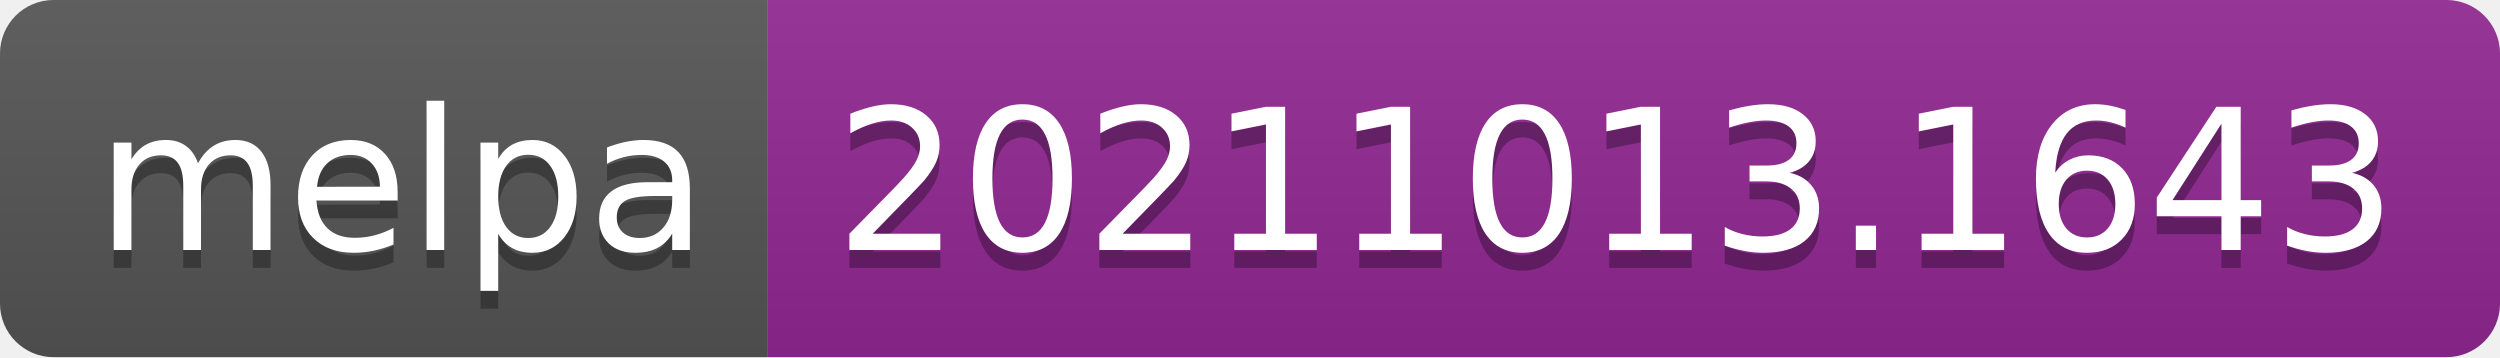
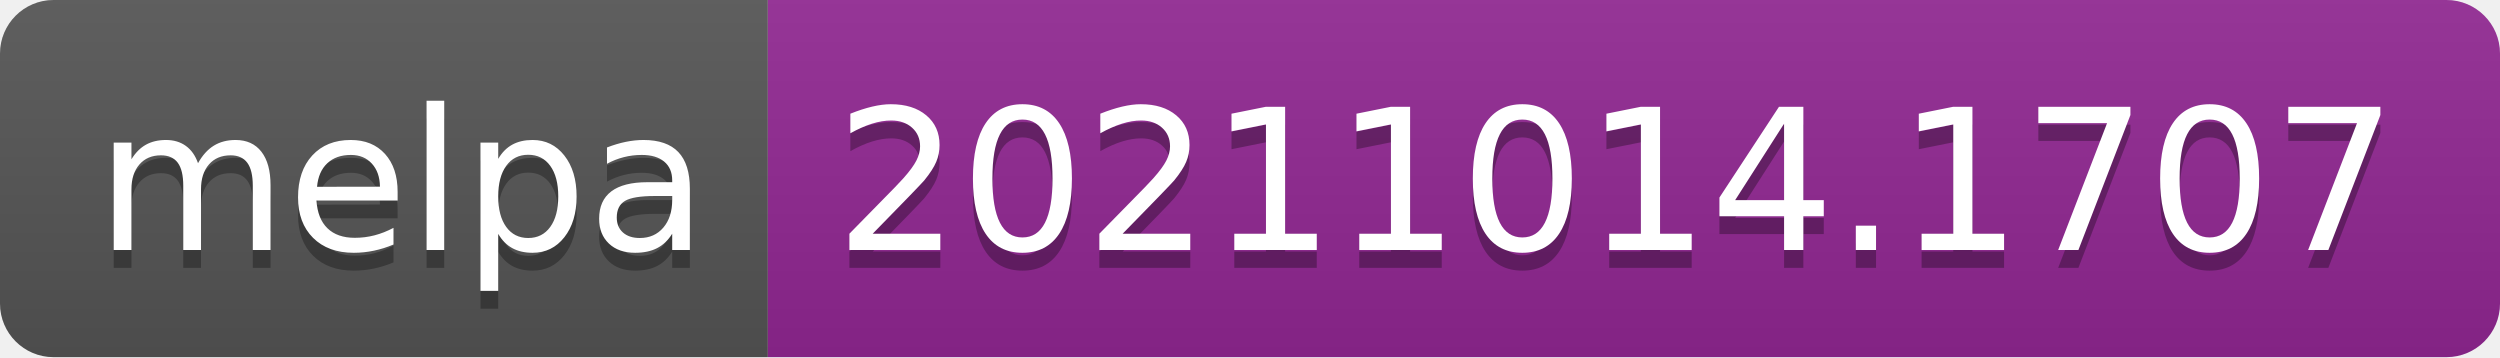
- <svg xmlns="http://www.w3.org/2000/svg" width="140" height="20" role="img" aria-label="melpa: 20211013.1643">
+ <svg xmlns="http://www.w3.org/2000/svg" width="140" height="20" role="img" aria-label="melpa: 20211014.1707">
  <linearGradient id="s" x2="0" y2="100%">
    <stop offset="0" stop-color="#bbb" stop-opacity=".1" />
    <stop offset="1" stop-opacity=".1" />
  </linearGradient>
  <clipPath id="r">
    <rect width="140" height="20" rx="3" fill="#fff" />
  </clipPath>
  <g clip-path="url(#r)">
    <rect width="43" height="20" fill="#555" />
    <rect x="43" width="97" height="20" fill="#922793" />
    <rect width="140" height="20" fill="url(#s)" />
  </g>
  <g fill="#fff" text-anchor="middle" font-family="Verdana,Geneva,DejaVu Sans,sans-serif" text-rendering="geometricPrecision" font-size="110">
    <text aria-hidden="true" x="225" y="150" fill="#010101" fill-opacity=".3" transform="scale(.1)" textLength="330">melpa</text>
    <text x="225" y="140" transform="scale(.1)" fill="#fff" textLength="330">melpa</text>
-     <text aria-hidden="true" x="905" y="150" fill="#010101" fill-opacity=".3" transform="scale(.1)" textLength="870">20211013.1643</text>
-     <text x="905" y="140" transform="scale(.1)" fill="#fff" textLength="870">20211013.1643</text>
+     <text aria-hidden="true" x="905" y="150" fill="#010101" fill-opacity=".3" transform="scale(.1)" textLength="870">20211014.1707</text>
+     <text x="905" y="140" transform="scale(.1)" fill="#fff" textLength="870">20211014.1707</text>
  </g>
</svg>
